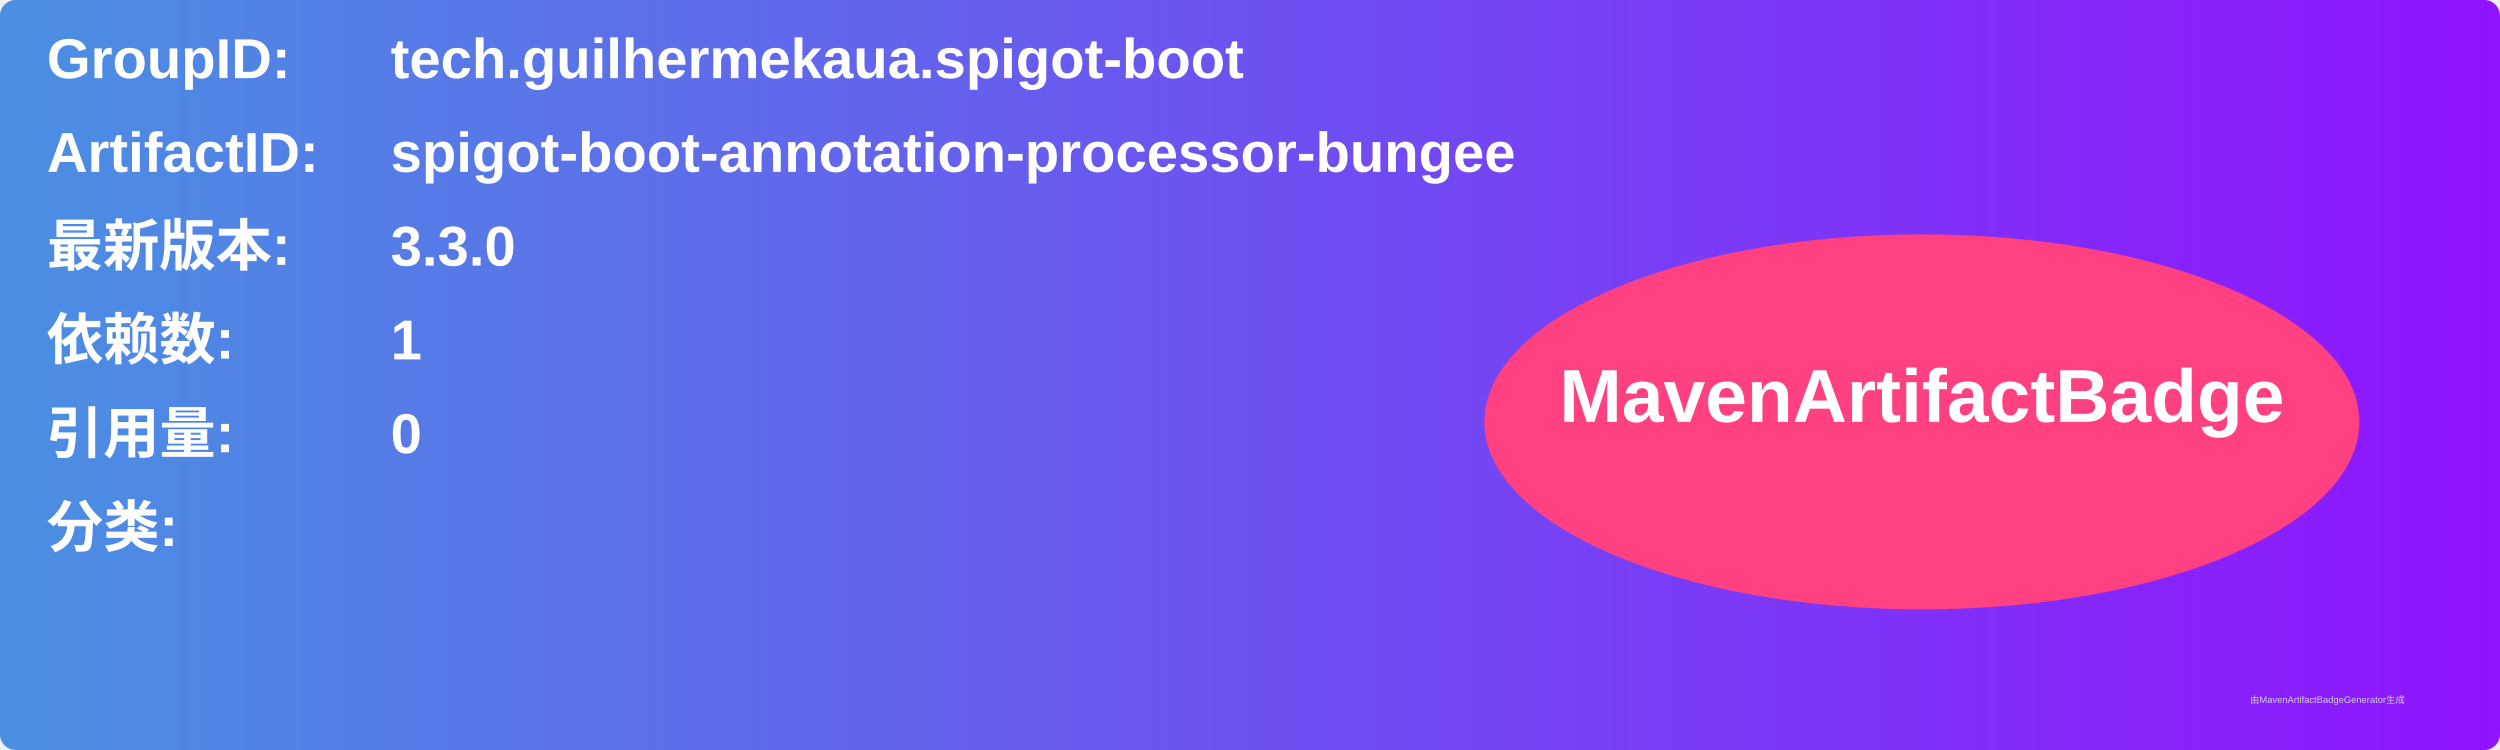
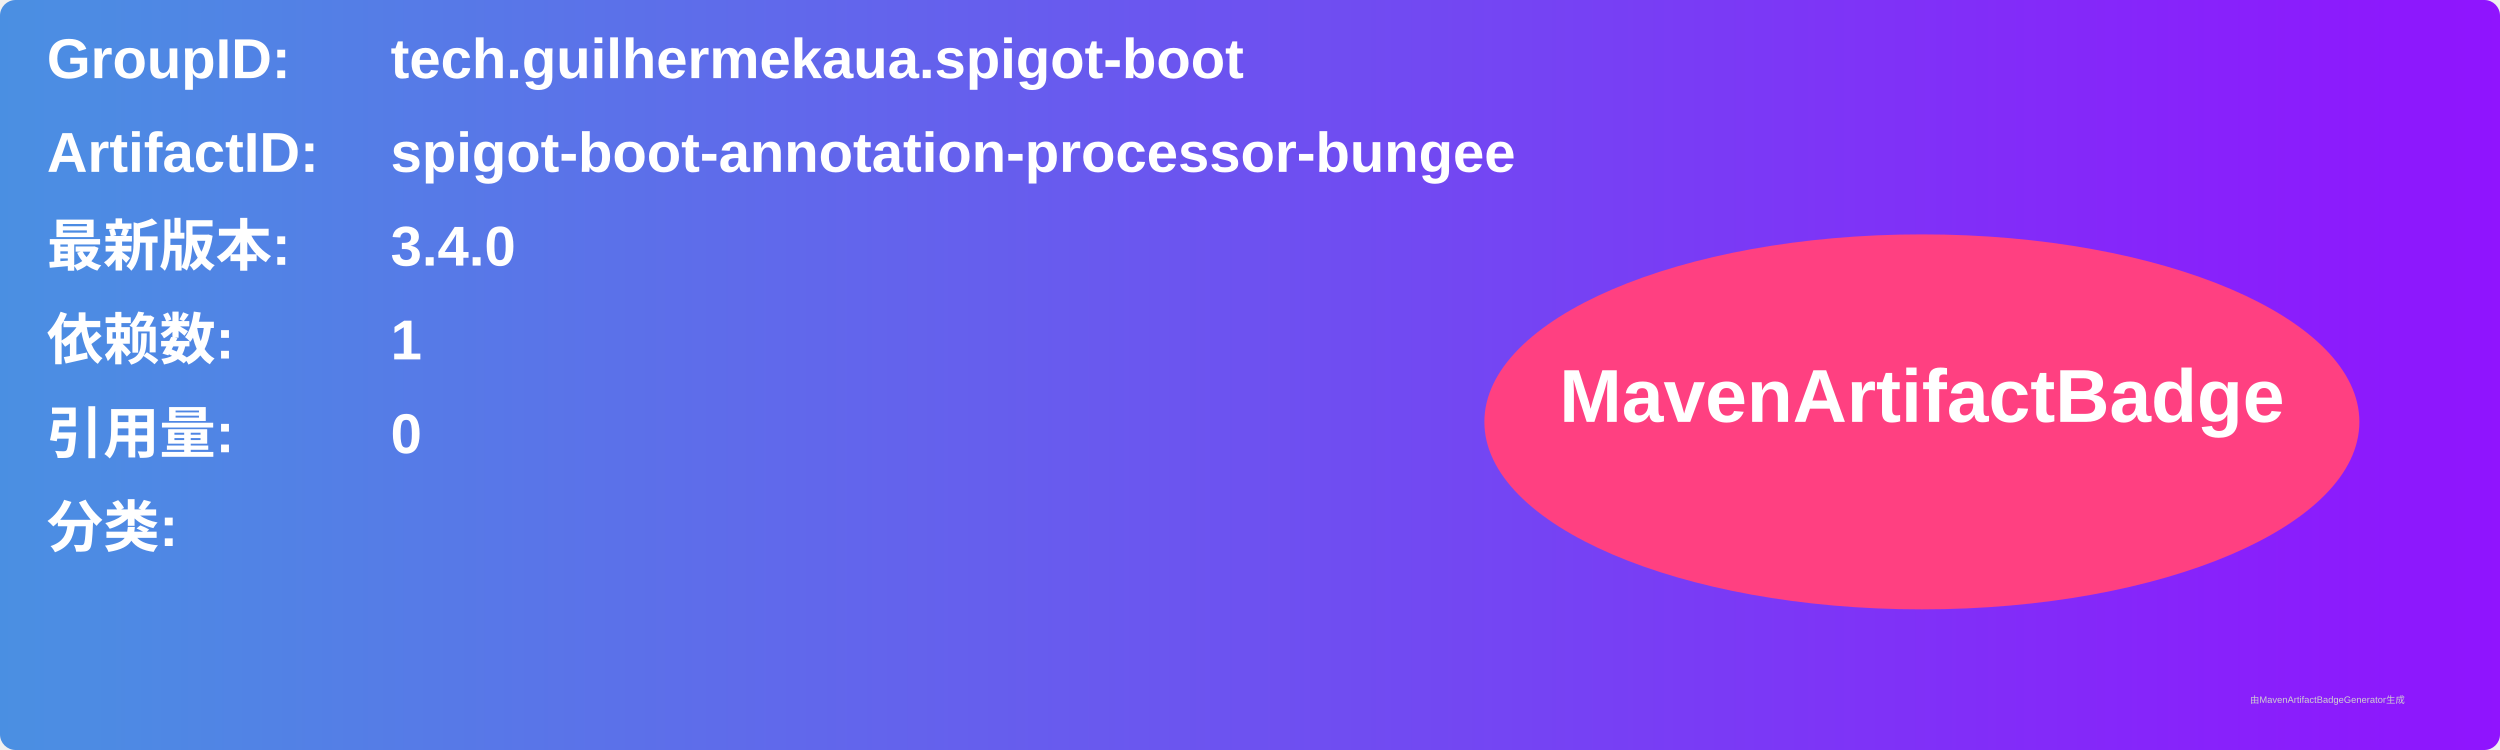
<svg xmlns="http://www.w3.org/2000/svg" width="800" height="240" viewBox="0 0 800 240">
  <linearGradient id="grad" x1="0%" y1="0%" x2="100%" y2="0%">
    <stop offset="0%" stop-color="#4a90e2" />
    <stop offset="100%" stop-color="#9013fe" />
  </linearGradient>
  <rect width="100%" height="100%" rx="5" ry="5" fill="url(#grad)" />
  <g transform="translate(15, 15)">
    <text x="0" y="10" font-family="Arial" font-size="18" fill="white" font-weight="bold" width="260">GroupID:</text>
    <text x="110" y="10" font-family="Arial" font-size="18" fill="white" font-weight="bold" width="460">tech.guilhermekaua.spigot-boot</text>
    <text x="0" y="40" font-family="Arial" font-size="18" fill="white" font-weight="bold" width="260">ArtifactID:</text>
    <text x="110" y="40" font-family="Arial" font-size="18" fill="white" font-weight="bold" width="460">spigot-boot-annotation-processor-bungee</text>
    <text x="0" y="70" font-family="Arial" font-size="18" fill="white" font-weight="bold">最新版本:</text>
    <text x="110" y="70" font-family="Arial" font-size="18" fill="white" font-weight="bold">
-       <tspan font-weight="bold">3.3.0</tspan>
+       <tspan font-weight="bold">3.4.0</tspan>
    </text>
    <text x="0" y="100" font-family="Arial" font-size="18" fill="white" font-weight="bold">依赖数: </text>
    <text x="110" y="100" font-family="Arial" font-size="18" fill="white">
      <tspan font-weight="bold">1</tspan>
    </text>
    <text x="0" y="130" font-family="Arial" font-size="18" fill="white" font-weight="bold">引用量: </text>
    <text x="110" y="130" font-family="Arial" font-size="18" fill="white">
      <tspan font-weight="bold">0</tspan>
    </text>
    <text x="0" y="160" font-family="Arial" font-size="18" fill="white" font-weight="bold">分类:</text>
    <text x="10" y="190" font-family="Arial" font-size="10" fill="white">
      <tspan font-weight="bold" />
    </text>
    <ellipse cx="600" cy="120" rx="140" ry="60" fill="#ff4081" />
    <text x="600" y="120" text-anchor="middle" font-family="Arial" font-size="24" fill="white" font-weight="bold">MavenArtifactBadge</text>
  </g>
  <text x="720" y="225" font-family="Arial" font-size="3" fill="#d0d0d0">由MavenArtifactBadgeGenerator生成</text>
</svg>
